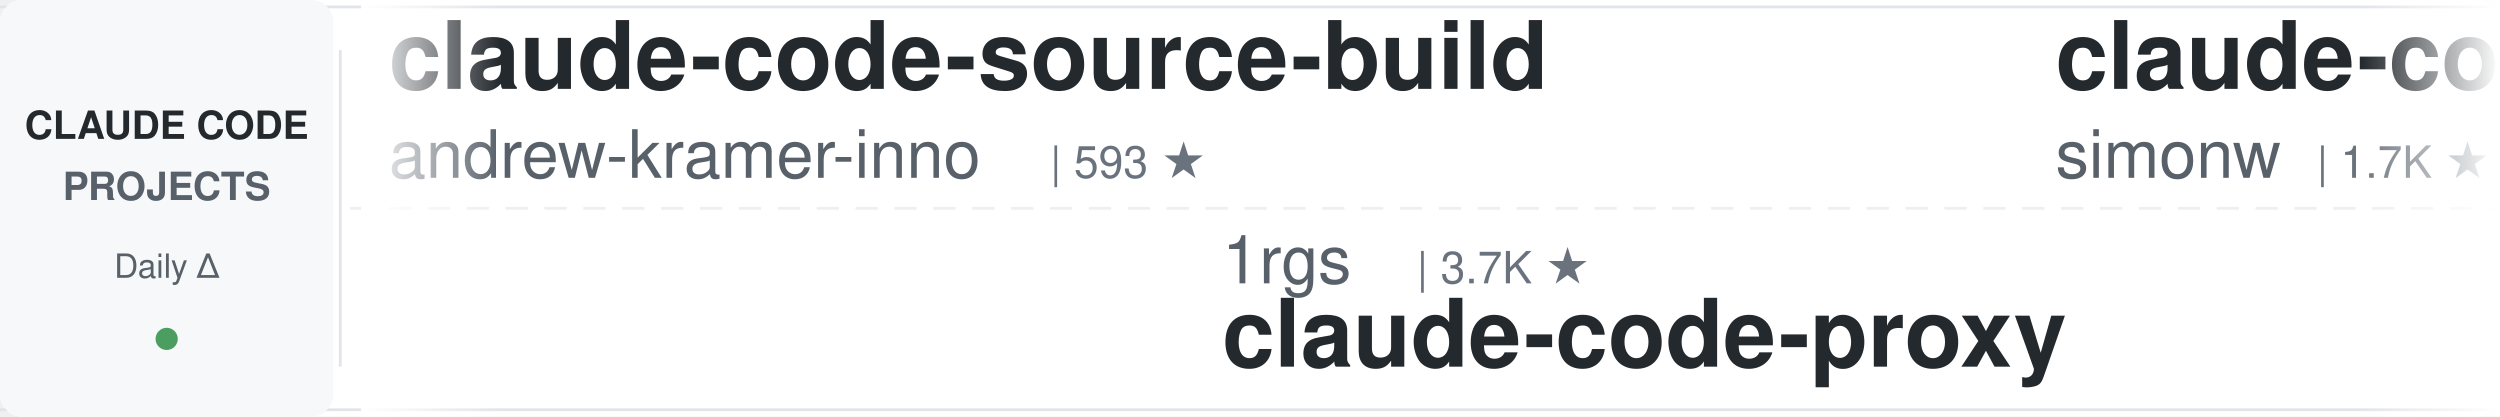
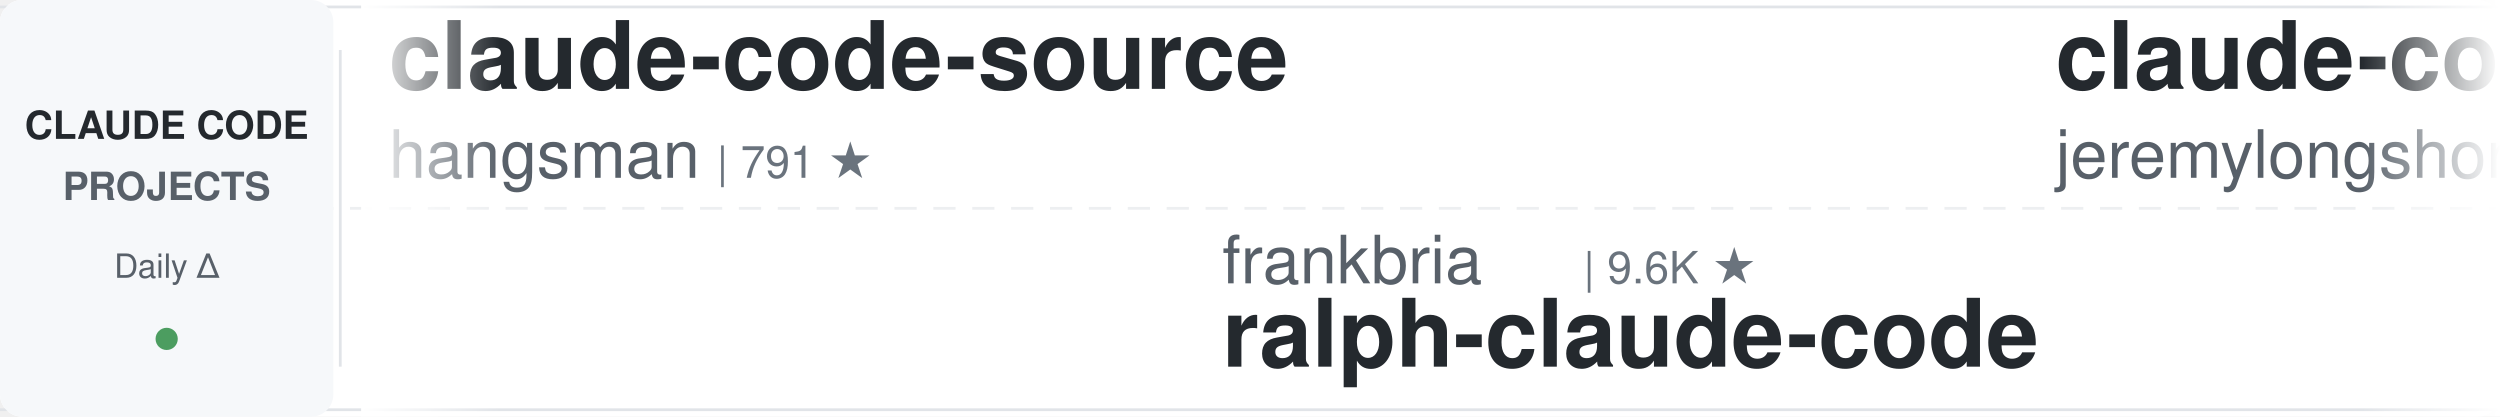
<svg xmlns="http://www.w3.org/2000/svg" width="900" height="150">
  <defs>
    <linearGradient id="leftFade" x1="0%" y1="0%" x2="100%" y2="0%">
      <stop offset="0%" style="stop-color:#ffffff;stop-opacity:1" />
      <stop offset="100%" style="stop-color:#ffffff;stop-opacity:0" />
    </linearGradient>
    <linearGradient id="rightFade" x1="0%" y1="0%" x2="100%" y2="0%">
      <stop offset="0%" style="stop-color:#ffffff;stop-opacity:0" />
      <stop offset="100%" style="stop-color:#ffffff;stop-opacity:1" />
    </linearGradient>
  </defs>
  <rect width="900" height="150" fill="#ffffff" rx="8" />
  <rect x="0" y="2" width="900" height="1" fill="#e1e4e8" />
  <rect x="0" y="147" width="900" height="1" fill="#e1e4e8" />
  <line x1="0" y1="75" x2="900" y2="75" stroke="#e1e4e8" stroke-width="1" stroke-dasharray="8 6" opacity="0.6" />
  <rect x="0" y="0" width="120" height="150" fill="#f6f8fa" rx="8" />
  <text x="60" y="50" font-family="-apple-system, BlinkMacSystemFont, 'Segoe UI', Helvetica, Arial, sans-serif" font-size="14" font-weight="600" fill="#24292e" text-anchor="middle">CLAUDE CODE</text>
  <text x="60" y="72" font-family="-apple-system, BlinkMacSystemFont, 'Segoe UI', Helvetica, Arial, sans-serif" font-size="14" font-weight="600" fill="#586069" text-anchor="middle">PROJECTS</text>
  <text x="60" y="100" font-family="-apple-system, BlinkMacSystemFont, 'Segoe UI', Helvetica, Arial, sans-serif" font-size="12" font-weight="500" fill="#586069" text-anchor="middle">Daily Δ</text>
  <circle cx="60" cy="122" r="4" fill="#22863a" opacity="0.8" />
  <rect x="122" y="18" width="1" height="114" fill="#e1e4e8" />
  <clipPath id="tickerClip">
    <rect x="130" y="0" width="770" height="150" />
  </clipPath>
  <g clip-path="url(#tickerClip)">
    <g id="tickerItems">
      <animateTransform attributeName="transform" attributeType="XML" type="translate" from="0 0" to="-3000 0" dur="54s" repeatCount="indefinite" />
      <g transform="translate(0, 0)">
-         <text x="140" y="32" font-family="-apple-system, BlinkMacSystemFont, 'Segoe UI', Helvetica, Arial, sans-serif" font-size="34" font-weight="600" fill="#24292e">claude-code-source-build</text>
-         <text x="140" y="64" font-family="-apple-system, BlinkMacSystemFont, 'Segoe UI', Helvetica, Arial, sans-serif" font-size="24" font-weight="400" fill="#586069">andrew-kramer-inno</text>
-         <text x="378" y="64" font-family="-apple-system, BlinkMacSystemFont, 'Segoe UI', Helvetica, Arial, sans-serif" font-size="16" font-weight="500" fill="#6a737d">| 593 ★</text>
+         <text x="140" y="32" font-family="-apple-system, BlinkMacSystemFont, 'Segoe UI', Helvetica, Arial, sans-serif" font-size="34" font-weight="600" fill="#24292e">claude-code-source</text>
+         <text x="140" y="64" font-family="-apple-system, BlinkMacSystemFont, 'Segoe UI', Helvetica, Arial, sans-serif" font-size="24" font-weight="400" fill="#586069">hangsman</text>
+         <text x="258" y="64" font-family="-apple-system, BlinkMacSystemFont, 'Segoe UI', Helvetica, Arial, sans-serif" font-size="16" font-weight="500" fill="#6a737d">| 791 ★</text>
      </g>
      <g transform="translate(300, 0)">
-         <text x="140" y="102" font-family="-apple-system, BlinkMacSystemFont, 'Segoe UI', Helvetica, Arial, sans-serif" font-size="24" font-weight="400" fill="#586069">1rgs</text>
-         <text x="210" y="102" font-family="-apple-system, BlinkMacSystemFont, 'Segoe UI', Helvetica, Arial, sans-serif" font-size="16" font-weight="500" fill="#6a737d">| 3.7K ★</text>
-         <text x="140" y="132" font-family="-apple-system, BlinkMacSystemFont, 'Segoe UI', Helvetica, Arial, sans-serif" font-size="34" font-weight="600" fill="#24292e">claude-code-proxy</text>
+         <text x="140" y="102" font-family="-apple-system, BlinkMacSystemFont, 'Segoe UI', Helvetica, Arial, sans-serif" font-size="24" font-weight="400" fill="#586069">frankbria</text>
+         <text x="270" y="102" font-family="-apple-system, BlinkMacSystemFont, 'Segoe UI', Helvetica, Arial, sans-serif" font-size="16" font-weight="500" fill="#6a737d">| 9.6K ★</text>
+         <text x="140" y="132" font-family="-apple-system, BlinkMacSystemFont, 'Segoe UI', Helvetica, Arial, sans-serif" font-size="34" font-weight="600" fill="#24292e">ralph-claude-code</text>
      </g>
      <g transform="translate(600, 0)">
-         <text x="140" y="32" font-family="-apple-system, BlinkMacSystemFont, 'Segoe UI', Helvetica, Arial, sans-serif" font-size="34" font-weight="600" fill="#24292e">claude-code-transcripts</text>
-         <text x="140" y="64" font-family="-apple-system, BlinkMacSystemFont, 'Segoe UI', Helvetica, Arial, sans-serif" font-size="24" font-weight="400" fill="#586069">simonw</text>
-         <text x="234" y="64" font-family="-apple-system, BlinkMacSystemFont, 'Segoe UI', Helvetica, Arial, sans-serif" font-size="16" font-weight="500" fill="#6a737d">| 1.7K ★</text>
+         <text x="140" y="32" font-family="-apple-system, BlinkMacSystemFont, 'Segoe UI', Helvetica, Arial, sans-serif" font-size="34" font-weight="600" fill="#24292e">claude-code-plugins-plus...</text>
+         <text x="140" y="64" font-family="-apple-system, BlinkMacSystemFont, 'Segoe UI', Helvetica, Arial, sans-serif" font-size="24" font-weight="400" fill="#586069">jeremylongshore</text>
+         <text x="342" y="64" font-family="-apple-system, BlinkMacSystemFont, 'Segoe UI', Helvetica, Arial, sans-serif" font-size="16" font-weight="500" fill="#6a737d">| 2.7K ★</text>
      </g>
      <g transform="translate(900, 0)">
-         <text x="140" y="102" font-family="-apple-system, BlinkMacSystemFont, 'Segoe UI', Helvetica, Arial, sans-serif" font-size="24" font-weight="400" fill="#586069">ccplugins</text>
-         <text x="270" y="102" font-family="-apple-system, BlinkMacSystemFont, 'Segoe UI', Helvetica, Arial, sans-serif" font-size="16" font-weight="500" fill="#6a737d">| 922 ★</text>
-         <text x="140" y="132" font-family="-apple-system, BlinkMacSystemFont, 'Segoe UI', Helvetica, Arial, sans-serif" font-size="34" font-weight="600" fill="#24292e">awesome-claude-code-plug...</text>
+         <text x="140" y="102" font-family="-apple-system, BlinkMacSystemFont, 'Segoe UI', Helvetica, Arial, sans-serif" font-size="24" font-weight="400" fill="#586069">digitalsamba</text>
+         <text x="306" y="102" font-family="-apple-system, BlinkMacSystemFont, 'Segoe UI', Helvetica, Arial, sans-serif" font-size="16" font-weight="500" fill="#6a737d">| 2.0K ★</text>
+         <text x="140" y="132" font-family="-apple-system, BlinkMacSystemFont, 'Segoe UI', Helvetica, Arial, sans-serif" font-size="34" font-weight="600" fill="#24292e">claude-code-video-toolki...</text>
      </g>
      <g transform="translate(1200, 0)">
-         <text x="140" y="32" font-family="-apple-system, BlinkMacSystemFont, 'Segoe UI', Helvetica, Arial, sans-serif" font-size="34" font-weight="600" fill="#24292e">claude-code-guide</text>
-         <text x="140" y="64" font-family="-apple-system, BlinkMacSystemFont, 'Segoe UI', Helvetica, Arial, sans-serif" font-size="24" font-weight="400" fill="#586069">Cranot</text>
-         <text x="234" y="64" font-family="-apple-system, BlinkMacSystemFont, 'Segoe UI', Helvetica, Arial, sans-serif" font-size="16" font-weight="500" fill="#6a737d">| 2.9K ★</text>
+         <text x="140" y="32" font-family="-apple-system, BlinkMacSystemFont, 'Segoe UI', Helvetica, Arial, sans-serif" font-size="34" font-weight="600" fill="#24292e">claude-code-analysis</text>
+         <text x="140" y="64" font-family="-apple-system, BlinkMacSystemFont, 'Segoe UI', Helvetica, Arial, sans-serif" font-size="24" font-weight="400" fill="#586069">liuup</text>
+         <text x="222" y="64" font-family="-apple-system, BlinkMacSystemFont, 'Segoe UI', Helvetica, Arial, sans-serif" font-size="16" font-weight="500" fill="#6a737d">| 3.9K ★</text>
      </g>
      <g transform="translate(1500, 0)">
-         <text x="140" y="102" font-family="-apple-system, BlinkMacSystemFont, 'Segoe UI', Helvetica, Arial, sans-serif" font-size="24" font-weight="400" fill="#586069">daymade</text>
-         <text x="246" y="102" font-family="-apple-system, BlinkMacSystemFont, 'Segoe UI', Helvetica, Arial, sans-serif" font-size="16" font-weight="500" fill="#6a737d">| 1.4K ★</text>
-         <text x="140" y="132" font-family="-apple-system, BlinkMacSystemFont, 'Segoe UI', Helvetica, Arial, sans-serif" font-size="34" font-weight="600" fill="#24292e">claude-code-skills</text>
+         <text x="140" y="102" font-family="-apple-system, BlinkMacSystemFont, 'Segoe UI', Helvetica, Arial, sans-serif" font-size="24" font-weight="400" fill="#586069">ding113</text>
+         <text x="246" y="102" font-family="-apple-system, BlinkMacSystemFont, 'Segoe UI', Helvetica, Arial, sans-serif" font-size="16" font-weight="500" fill="#6a737d">| 3.3K ★</text>
+         <text x="140" y="132" font-family="-apple-system, BlinkMacSystemFont, 'Segoe UI', Helvetica, Arial, sans-serif" font-size="34" font-weight="600" fill="#24292e">claude-code-hub</text>
      </g>
      <g transform="translate(1800, 0)">
-         <text x="140" y="32" font-family="-apple-system, BlinkMacSystemFont, 'Segoe UI', Helvetica, Arial, sans-serif" font-size="34" font-weight="600" fill="#24292e">everything-claude-code</text>
-         <text x="140" y="64" font-family="-apple-system, BlinkMacSystemFont, 'Segoe UI', Helvetica, Arial, sans-serif" font-size="24" font-weight="400" fill="#586069">WorldFlowAI</text>
-         <text x="294" y="64" font-family="-apple-system, BlinkMacSystemFont, 'Segoe UI', Helvetica, Arial, sans-serif" font-size="16" font-weight="500" fill="#6a737d">| 1.7K ★</text>
+         <text x="140" y="32" font-family="-apple-system, BlinkMacSystemFont, 'Segoe UI', Helvetica, Arial, sans-serif" font-size="34" font-weight="600" fill="#24292e">claude-code-router</text>
+         <text x="140" y="64" font-family="-apple-system, BlinkMacSystemFont, 'Segoe UI', Helvetica, Arial, sans-serif" font-size="24" font-weight="400" fill="#586069">musistudio</text>
+         <text x="282" y="64" font-family="-apple-system, BlinkMacSystemFont, 'Segoe UI', Helvetica, Arial, sans-serif" font-size="16" font-weight="500" fill="#6a737d">| 36.9K ★</text>
      </g>
      <g transform="translate(2100, 0)">
-         <text x="140" y="102" font-family="-apple-system, BlinkMacSystemFont, 'Segoe UI', Helvetica, Arial, sans-serif" font-size="24" font-weight="400" fill="#586069">Yeachan-Heo</text>
-         <text x="294" y="102" font-family="-apple-system, BlinkMacSystemFont, 'Segoe UI', Helvetica, Arial, sans-serif" font-size="16" font-weight="500" fill="#6a737d">| 38.8K ★</text>
-         <text x="140" y="132" font-family="-apple-system, BlinkMacSystemFont, 'Segoe UI', Helvetica, Arial, sans-serif" font-size="34" font-weight="600" fill="#24292e">oh-my-claudecode</text>
+         <text x="140" y="102" font-family="-apple-system, BlinkMacSystemFont, 'Segoe UI', Helvetica, Arial, sans-serif" font-size="24" font-weight="400" fill="#586069">pedrohcgs</text>
+         <text x="270" y="102" font-family="-apple-system, BlinkMacSystemFont, 'Segoe UI', Helvetica, Arial, sans-serif" font-size="16" font-weight="500" fill="#6a737d">| 1.5K ★</text>
+         <text x="140" y="132" font-family="-apple-system, BlinkMacSystemFont, 'Segoe UI', Helvetica, Arial, sans-serif" font-size="34" font-weight="600" fill="#24292e">claude-code-my-workflow</text>
      </g>
      <g transform="translate(2400, 0)">
-         <text x="140" y="32" font-family="-apple-system, BlinkMacSystemFont, 'Segoe UI', Helvetica, Arial, sans-serif" font-size="34" font-weight="600" fill="#24292e">claude-code-rev</text>
-         <text x="140" y="64" font-family="-apple-system, BlinkMacSystemFont, 'Segoe UI', Helvetica, Arial, sans-serif" font-size="24" font-weight="400" fill="#586069">oboard</text>
-         <text x="234" y="64" font-family="-apple-system, BlinkMacSystemFont, 'Segoe UI', Helvetica, Arial, sans-serif" font-size="16" font-weight="500" fill="#6a737d">| 3.3K ★</text>
+         <text x="140" y="32" font-family="-apple-system, BlinkMacSystemFont, 'Segoe UI', Helvetica, Arial, sans-serif" font-size="34" font-weight="600" fill="#24292e">claude-code-source</text>
+         <text x="140" y="64" font-family="-apple-system, BlinkMacSystemFont, 'Segoe UI', Helvetica, Arial, sans-serif" font-size="24" font-weight="400" fill="#586069">JrCx7scC</text>
+         <text x="258" y="64" font-family="-apple-system, BlinkMacSystemFont, 'Segoe UI', Helvetica, Arial, sans-serif" font-size="16" font-weight="500" fill="#6a737d">| 375 ★</text>
      </g>
      <g transform="translate(2700, 0)">
-         <text x="140" y="102" font-family="-apple-system, BlinkMacSystemFont, 'Segoe UI', Helvetica, Arial, sans-serif" font-size="24" font-weight="400" fill="#586069">shanraisshan</text>
-         <text x="306" y="102" font-family="-apple-system, BlinkMacSystemFont, 'Segoe UI', Helvetica, Arial, sans-serif" font-size="16" font-weight="500" fill="#6a737d">| 65.1K ★</text>
-         <text x="140" y="132" font-family="-apple-system, BlinkMacSystemFont, 'Segoe UI', Helvetica, Arial, sans-serif" font-size="34" font-weight="600" fill="#24292e">claude-code-best-practic...</text>
+         <text x="140" y="102" font-family="-apple-system, BlinkMacSystemFont, 'Segoe UI', Helvetica, Arial, sans-serif" font-size="24" font-weight="400" fill="#586069">feiskyer</text>
+         <text x="258" y="102" font-family="-apple-system, BlinkMacSystemFont, 'Segoe UI', Helvetica, Arial, sans-serif" font-size="16" font-weight="500" fill="#6a737d">| 1.6K ★</text>
+         <text x="140" y="132" font-family="-apple-system, BlinkMacSystemFont, 'Segoe UI', Helvetica, Arial, sans-serif" font-size="34" font-weight="600" fill="#24292e">claude-code-settings</text>
      </g>
      <g transform="translate(3000, 0)">
-         <text x="140" y="32" font-family="-apple-system, BlinkMacSystemFont, 'Segoe UI', Helvetica, Arial, sans-serif" font-size="34" font-weight="600" fill="#24292e">claude-code-source-build</text>
-         <text x="140" y="64" font-family="-apple-system, BlinkMacSystemFont, 'Segoe UI', Helvetica, Arial, sans-serif" font-size="24" font-weight="400" fill="#586069">andrew-kramer-inno</text>
-         <text x="378" y="64" font-family="-apple-system, BlinkMacSystemFont, 'Segoe UI', Helvetica, Arial, sans-serif" font-size="16" font-weight="500" fill="#6a737d">| 593 ★</text>
+         <text x="140" y="32" font-family="-apple-system, BlinkMacSystemFont, 'Segoe UI', Helvetica, Arial, sans-serif" font-size="34" font-weight="600" fill="#24292e">claude-code-source</text>
+         <text x="140" y="64" font-family="-apple-system, BlinkMacSystemFont, 'Segoe UI', Helvetica, Arial, sans-serif" font-size="24" font-weight="400" fill="#586069">hangsman</text>
+         <text x="258" y="64" font-family="-apple-system, BlinkMacSystemFont, 'Segoe UI', Helvetica, Arial, sans-serif" font-size="16" font-weight="500" fill="#6a737d">| 791 ★</text>
      </g>
      <g transform="translate(3300, 0)">
-         <text x="140" y="102" font-family="-apple-system, BlinkMacSystemFont, 'Segoe UI', Helvetica, Arial, sans-serif" font-size="24" font-weight="400" fill="#586069">1rgs</text>
-         <text x="210" y="102" font-family="-apple-system, BlinkMacSystemFont, 'Segoe UI', Helvetica, Arial, sans-serif" font-size="16" font-weight="500" fill="#6a737d">| 3.7K ★</text>
-         <text x="140" y="132" font-family="-apple-system, BlinkMacSystemFont, 'Segoe UI', Helvetica, Arial, sans-serif" font-size="34" font-weight="600" fill="#24292e">claude-code-proxy</text>
+         <text x="140" y="102" font-family="-apple-system, BlinkMacSystemFont, 'Segoe UI', Helvetica, Arial, sans-serif" font-size="24" font-weight="400" fill="#586069">frankbria</text>
+         <text x="270" y="102" font-family="-apple-system, BlinkMacSystemFont, 'Segoe UI', Helvetica, Arial, sans-serif" font-size="16" font-weight="500" fill="#6a737d">| 9.6K ★</text>
+         <text x="140" y="132" font-family="-apple-system, BlinkMacSystemFont, 'Segoe UI', Helvetica, Arial, sans-serif" font-size="34" font-weight="600" fill="#24292e">ralph-claude-code</text>
      </g>
      <g transform="translate(3600, 0)">
-         <text x="140" y="32" font-family="-apple-system, BlinkMacSystemFont, 'Segoe UI', Helvetica, Arial, sans-serif" font-size="34" font-weight="600" fill="#24292e">claude-code-transcripts</text>
-         <text x="140" y="64" font-family="-apple-system, BlinkMacSystemFont, 'Segoe UI', Helvetica, Arial, sans-serif" font-size="24" font-weight="400" fill="#586069">simonw</text>
-         <text x="234" y="64" font-family="-apple-system, BlinkMacSystemFont, 'Segoe UI', Helvetica, Arial, sans-serif" font-size="16" font-weight="500" fill="#6a737d">| 1.7K ★</text>
+         <text x="140" y="32" font-family="-apple-system, BlinkMacSystemFont, 'Segoe UI', Helvetica, Arial, sans-serif" font-size="34" font-weight="600" fill="#24292e">claude-code-plugins-plus...</text>
+         <text x="140" y="64" font-family="-apple-system, BlinkMacSystemFont, 'Segoe UI', Helvetica, Arial, sans-serif" font-size="24" font-weight="400" fill="#586069">jeremylongshore</text>
+         <text x="342" y="64" font-family="-apple-system, BlinkMacSystemFont, 'Segoe UI', Helvetica, Arial, sans-serif" font-size="16" font-weight="500" fill="#6a737d">| 2.7K ★</text>
      </g>
      <g transform="translate(3900, 0)">
-         <text x="140" y="102" font-family="-apple-system, BlinkMacSystemFont, 'Segoe UI', Helvetica, Arial, sans-serif" font-size="24" font-weight="400" fill="#586069">ccplugins</text>
-         <text x="270" y="102" font-family="-apple-system, BlinkMacSystemFont, 'Segoe UI', Helvetica, Arial, sans-serif" font-size="16" font-weight="500" fill="#6a737d">| 922 ★</text>
-         <text x="140" y="132" font-family="-apple-system, BlinkMacSystemFont, 'Segoe UI', Helvetica, Arial, sans-serif" font-size="34" font-weight="600" fill="#24292e">awesome-claude-code-plug...</text>
+         <text x="140" y="102" font-family="-apple-system, BlinkMacSystemFont, 'Segoe UI', Helvetica, Arial, sans-serif" font-size="24" font-weight="400" fill="#586069">digitalsamba</text>
+         <text x="306" y="102" font-family="-apple-system, BlinkMacSystemFont, 'Segoe UI', Helvetica, Arial, sans-serif" font-size="16" font-weight="500" fill="#6a737d">| 2.0K ★</text>
+         <text x="140" y="132" font-family="-apple-system, BlinkMacSystemFont, 'Segoe UI', Helvetica, Arial, sans-serif" font-size="34" font-weight="600" fill="#24292e">claude-code-video-toolki...</text>
      </g>
    </g>
  </g>
  <rect x="130" y="0" width="50" height="150" fill="url(#leftFade)" />
  <rect x="850" y="0" width="50" height="150" fill="url(#rightFade)" />
</svg>
